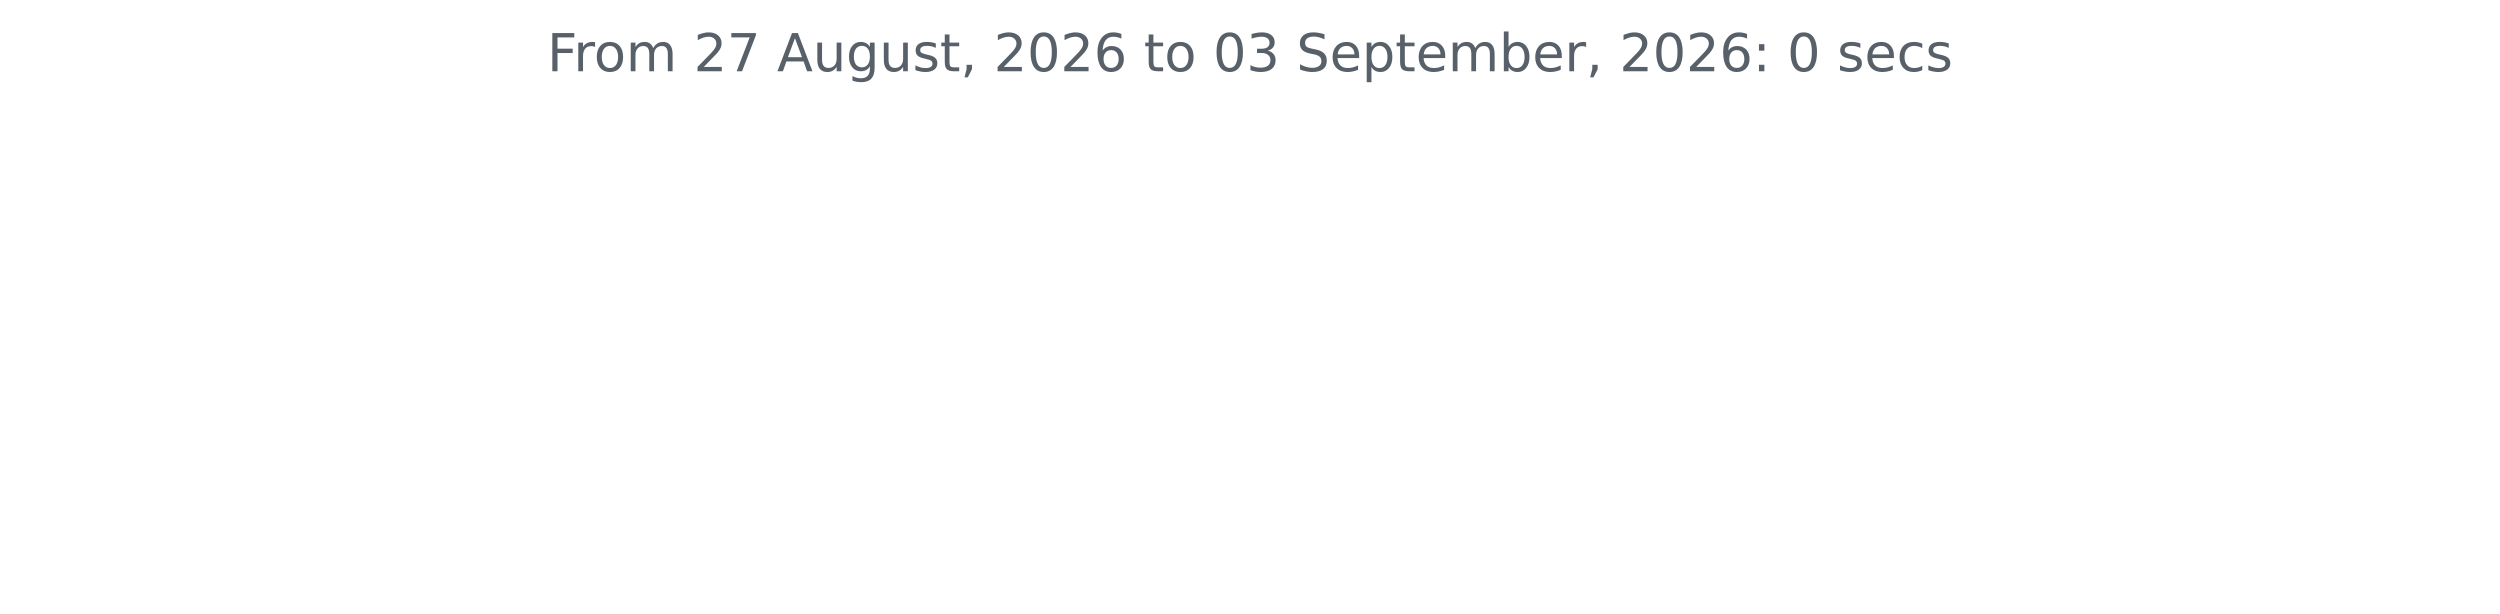
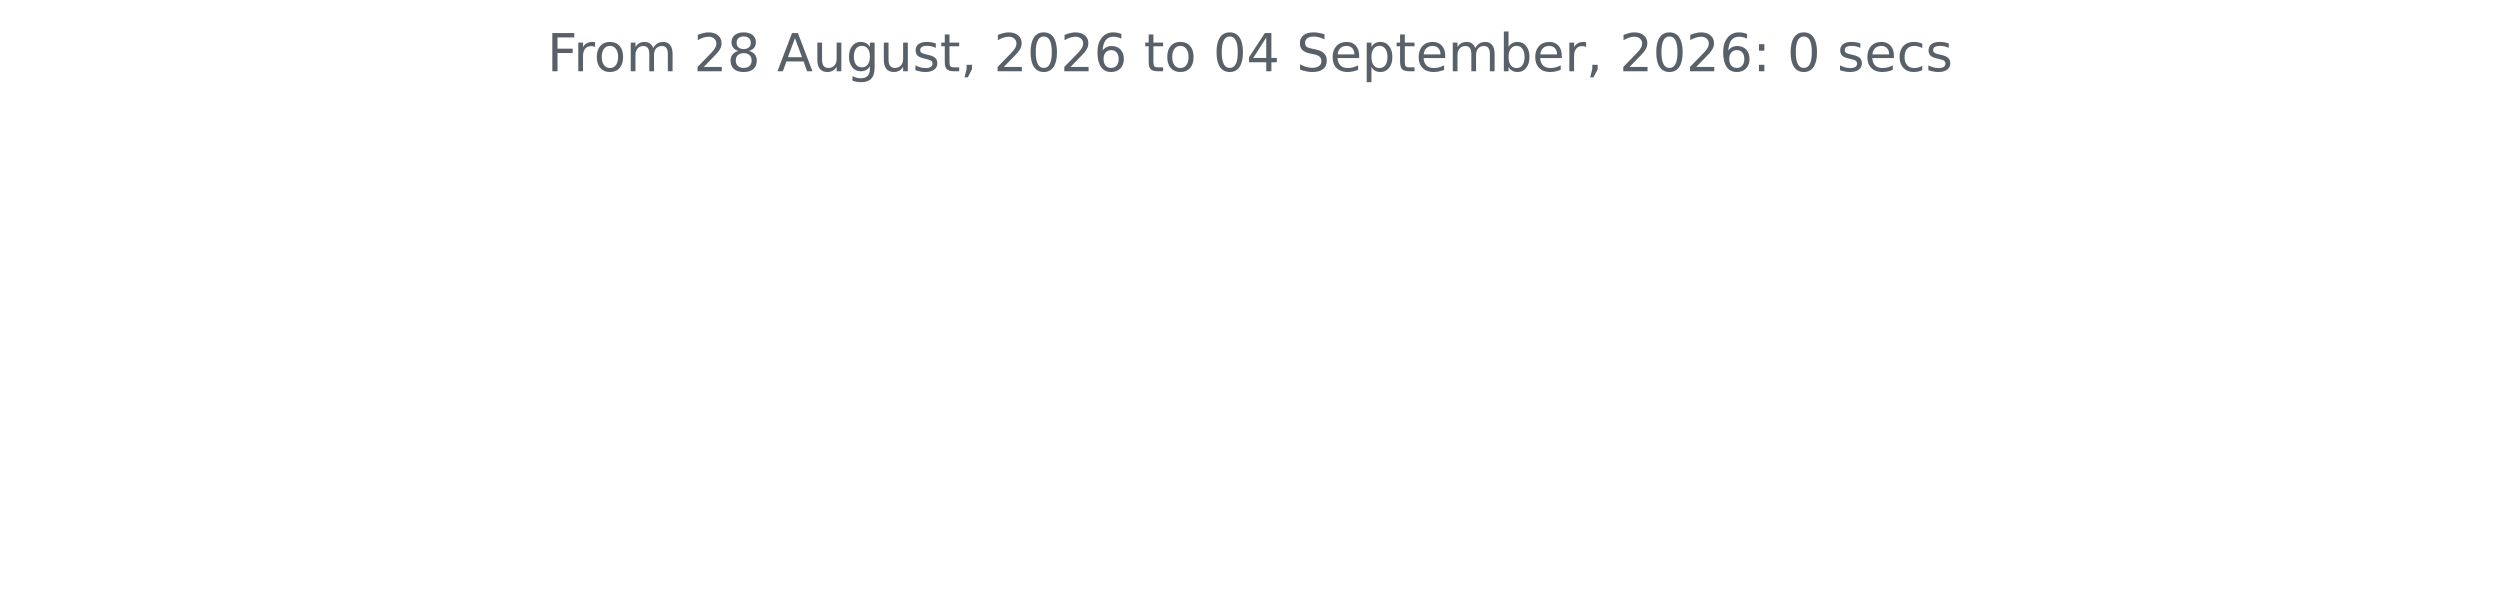
<svg xmlns="http://www.w3.org/2000/svg" xmlns:xlink="http://www.w3.org/1999/xlink" width="572.4pt" height="140.398pt" viewBox="0 0 572.4 140.398" version="1.1">
  <defs>
    <style type="text/css">*{stroke-linejoin: round; stroke-linecap: butt}</style>
  </defs>
  <g id="figure_1">
    <g id="patch_1">
      <path d="M 0 140.398  L 572.4 140.398  L 572.4 0  L 0 0  L 0 140.398  z " style="fill: none" />
    </g>
    <g id="axes_1">
      <g id="matplotlib.axis_1" />
      <g id="matplotlib.axis_2" />
      <g id="text_1">
        <g style="fill: #586069" transform="translate(125.2847 16.31812) scale(0.12 -0.12)">
          <defs>
            <path id="DejaVuSans-46" d="M 628 4666  L 3309 4666  L 3309 4134  L 1259 4134  L 1259 2759  L 3109 2759  L 3109 2228  L 1259 2228  L 1259 0  L 628 0  L 628 4666  z " transform="scale(0.015625)" />
            <path id="DejaVuSans-72" d="M 2631 2963  Q 2534 3019 2420 3045  Q 2306 3072 2169 3072  Q 1681 3072 1420 2755  Q 1159 2438 1159 1844  L 1159 0  L 581 0  L 581 3500  L 1159 3500  L 1159 2956  Q 1341 3275 1631 3429  Q 1922 3584 2338 3584  Q 2397 3584 2469 3576  Q 2541 3569 2628 3553  L 2631 2963  z " transform="scale(0.015625)" />
            <path id="DejaVuSans-6f" d="M 1959 3097  Q 1497 3097 1228 2736  Q 959 2375 959 1747  Q 959 1119 1226 758  Q 1494 397 1959 397  Q 2419 397 2687 759  Q 2956 1122 2956 1747  Q 2956 2369 2687 2733  Q 2419 3097 1959 3097  z M 1959 3584  Q 2709 3584 3137 3096  Q 3566 2609 3566 1747  Q 3566 888 3137 398  Q 2709 -91 1959 -91  Q 1206 -91 779 398  Q 353 888 353 1747  Q 353 2609 779 3096  Q 1206 3584 1959 3584  z " transform="scale(0.015625)" />
            <path id="DejaVuSans-6d" d="M 3328 2828  Q 3544 3216 3844 3400  Q 4144 3584 4550 3584  Q 5097 3584 5394 3201  Q 5691 2819 5691 2113  L 5691 0  L 5113 0  L 5113 2094  Q 5113 2597 4934 2840  Q 4756 3084 4391 3084  Q 3944 3084 3684 2787  Q 3425 2491 3425 1978  L 3425 0  L 2847 0  L 2847 2094  Q 2847 2600 2669 2842  Q 2491 3084 2119 3084  Q 1678 3084 1418 2786  Q 1159 2488 1159 1978  L 1159 0  L 581 0  L 581 3500  L 1159 3500  L 1159 2956  Q 1356 3278 1631 3431  Q 1906 3584 2284 3584  Q 2666 3584 2933 3390  Q 3200 3197 3328 2828  z " transform="scale(0.015625)" />
            <path id="DejaVuSans-20" transform="scale(0.015625)" />
            <path id="DejaVuSans-32" d="M 1228 531  L 3431 531  L 3431 0  L 469 0  L 469 531  Q 828 903 1448 1529  Q 2069 2156 2228 2338  Q 2531 2678 2651 2914  Q 2772 3150 2772 3378  Q 2772 3750 2511 3984  Q 2250 4219 1831 4219  Q 1534 4219 1204 4116  Q 875 4013 500 3803  L 500 4441  Q 881 4594 1212 4672  Q 1544 4750 1819 4750  Q 2544 4750 2975 4387  Q 3406 4025 3406 3419  Q 3406 3131 3298 2873  Q 3191 2616 2906 2266  Q 2828 2175 2409 1742  Q 1991 1309 1228 531  z " transform="scale(0.015625)" />
-             <path id="DejaVuSans-37" d="M 525 4666  L 3525 4666  L 3525 4397  L 1831 0  L 1172 0  L 2766 4134  L 525 4134  L 525 4666  z " transform="scale(0.015625)" />
+             <path id="DejaVuSans-38" d="M 2034 2216  Q 1584 2216 1326 1975  Q 1069 1734 1069 1313  Q 1069 891 1326 650  Q 1584 409 2034 409  Q 2484 409 2743 651  Q 3003 894 3003 1313  Q 3003 1734 2745 1975  Q 2488 2216 2034 2216  z M 1403 2484  Q 997 2584 770 2862  Q 544 3141 544 3541  Q 544 4100 942 4425  Q 1341 4750 2034 4750  Q 2731 4750 3128 4425  Q 3525 4100 3525 3541  Q 3525 3141 3298 2862  Q 3072 2584 2669 2484  Q 3125 2378 3379 2068  Q 3634 1759 3634 1313  Q 3634 634 3220 271  Q 2806 -91 2034 -91  Q 1263 -91 848 271  Q 434 634 434 1313  Q 434 1759 690 2068  Q 947 2378 1403 2484  z M 1172 3481  Q 1172 3119 1398 2916  Q 1625 2713 2034 2713  Q 2441 2713 2670 2916  Q 2900 3119 2900 3481  Q 2900 3844 2670 4047  Q 2441 4250 2034 4250  Q 1625 4250 1398 4047  Q 1172 3844 1172 3481  z " transform="scale(0.015625)" />
            <path id="DejaVuSans-41" d="M 2188 4044  L 1331 1722  L 3047 1722  L 2188 4044  z M 1831 4666  L 2547 4666  L 4325 0  L 3669 0  L 3244 1197  L 1141 1197  L 716 0  L 50 0  L 1831 4666  z " transform="scale(0.015625)" />
            <path id="DejaVuSans-75" d="M 544 1381  L 544 3500  L 1119 3500  L 1119 1403  Q 1119 906 1312 657  Q 1506 409 1894 409  Q 2359 409 2629 706  Q 2900 1003 2900 1516  L 2900 3500  L 3475 3500  L 3475 0  L 2900 0  L 2900 538  Q 2691 219 2414 64  Q 2138 -91 1772 -91  Q 1169 -91 856 284  Q 544 659 544 1381  z M 1991 3584  L 1991 3584  z " transform="scale(0.015625)" />
            <path id="DejaVuSans-67" d="M 2906 1791  Q 2906 2416 2648 2759  Q 2391 3103 1925 3103  Q 1463 3103 1205 2759  Q 947 2416 947 1791  Q 947 1169 1205 825  Q 1463 481 1925 481  Q 2391 481 2648 825  Q 2906 1169 2906 1791  z M 3481 434  Q 3481 -459 3084 -895  Q 2688 -1331 1869 -1331  Q 1566 -1331 1297 -1286  Q 1028 -1241 775 -1147  L 775 -588  Q 1028 -725 1275 -790  Q 1522 -856 1778 -856  Q 2344 -856 2625 -561  Q 2906 -266 2906 331  L 2906 616  Q 2728 306 2450 153  Q 2172 0 1784 0  Q 1141 0 747 490  Q 353 981 353 1791  Q 353 2603 747 3093  Q 1141 3584 1784 3584  Q 2172 3584 2450 3431  Q 2728 3278 2906 2969  L 2906 3500  L 3481 3500  L 3481 434  z " transform="scale(0.015625)" />
            <path id="DejaVuSans-73" d="M 2834 3397  L 2834 2853  Q 2591 2978 2328 3040  Q 2066 3103 1784 3103  Q 1356 3103 1142 2972  Q 928 2841 928 2578  Q 928 2378 1081 2264  Q 1234 2150 1697 2047  L 1894 2003  Q 2506 1872 2764 1633  Q 3022 1394 3022 966  Q 3022 478 2636 193  Q 2250 -91 1575 -91  Q 1294 -91 989 -36  Q 684 19 347 128  L 347 722  Q 666 556 975 473  Q 1284 391 1588 391  Q 1994 391 2212 530  Q 2431 669 2431 922  Q 2431 1156 2273 1281  Q 2116 1406 1581 1522  L 1381 1569  Q 847 1681 609 1914  Q 372 2147 372 2553  Q 372 3047 722 3315  Q 1072 3584 1716 3584  Q 2034 3584 2315 3537  Q 2597 3491 2834 3397  z " transform="scale(0.015625)" />
            <path id="DejaVuSans-74" d="M 1172 4494  L 1172 3500  L 2356 3500  L 2356 3053  L 1172 3053  L 1172 1153  Q 1172 725 1289 603  Q 1406 481 1766 481  L 2356 481  L 2356 0  L 1766 0  Q 1100 0 847 248  Q 594 497 594 1153  L 594 3053  L 172 3053  L 172 3500  L 594 3500  L 594 4494  L 1172 4494  z " transform="scale(0.015625)" />
            <path id="DejaVuSans-2c" d="M 750 794  L 1409 794  L 1409 256  L 897 -744  L 494 -744  L 750 256  L 750 794  z " transform="scale(0.015625)" />
            <path id="DejaVuSans-30" d="M 2034 4250  Q 1547 4250 1301 3770  Q 1056 3291 1056 2328  Q 1056 1369 1301 889  Q 1547 409 2034 409  Q 2525 409 2770 889  Q 3016 1369 3016 2328  Q 3016 3291 2770 3770  Q 2525 4250 2034 4250  z M 2034 4750  Q 2819 4750 3233 4129  Q 3647 3509 3647 2328  Q 3647 1150 3233 529  Q 2819 -91 2034 -91  Q 1250 -91 836 529  Q 422 1150 422 2328  Q 422 3509 836 4129  Q 1250 4750 2034 4750  z " transform="scale(0.015625)" />
            <path id="DejaVuSans-36" d="M 2113 2584  Q 1688 2584 1439 2293  Q 1191 2003 1191 1497  Q 1191 994 1439 701  Q 1688 409 2113 409  Q 2538 409 2786 701  Q 3034 994 3034 1497  Q 3034 2003 2786 2293  Q 2538 2584 2113 2584  z M 3366 4563  L 3366 3988  Q 3128 4100 2886 4159  Q 2644 4219 2406 4219  Q 1781 4219 1451 3797  Q 1122 3375 1075 2522  Q 1259 2794 1537 2939  Q 1816 3084 2150 3084  Q 2853 3084 3261 2657  Q 3669 2231 3669 1497  Q 3669 778 3244 343  Q 2819 -91 2113 -91  Q 1303 -91 875 529  Q 447 1150 447 2328  Q 447 3434 972 4092  Q 1497 4750 2381 4750  Q 2619 4750 2861 4703  Q 3103 4656 3366 4563  z " transform="scale(0.015625)" />
-             <path id="DejaVuSans-33" d="M 2597 2516  Q 3050 2419 3304 2112  Q 3559 1806 3559 1356  Q 3559 666 3084 287  Q 2609 -91 1734 -91  Q 1441 -91 1130 -33  Q 819 25 488 141  L 488 750  Q 750 597 1062 519  Q 1375 441 1716 441  Q 2309 441 2620 675  Q 2931 909 2931 1356  Q 2931 1769 2642 2001  Q 2353 2234 1838 2234  L 1294 2234  L 1294 2753  L 1863 2753  Q 2328 2753 2575 2939  Q 2822 3125 2822 3475  Q 2822 3834 2567 4026  Q 2313 4219 1838 4219  Q 1578 4219 1281 4162  Q 984 4106 628 3988  L 628 4550  Q 988 4650 1302 4700  Q 1616 4750 1894 4750  Q 2613 4750 3031 4423  Q 3450 4097 3450 3541  Q 3450 3153 3228 2886  Q 3006 2619 2597 2516  z " transform="scale(0.015625)" />
+             <path id="DejaVuSans-34" d="M 2419 4116  L 825 1625  L 2419 1625  L 2419 4116  z M 2253 4666  L 3047 4666  L 3047 1625  L 3713 1625  L 3713 1100  L 3047 1100  L 3047 0  L 2419 0  L 2419 1100  L 313 1100  L 313 1709  L 2253 4666  z " transform="scale(0.015625)" />
            <path id="DejaVuSans-53" d="M 3425 4513  L 3425 3897  Q 3066 4069 2747 4153  Q 2428 4238 2131 4238  Q 1616 4238 1336 4038  Q 1056 3838 1056 3469  Q 1056 3159 1242 3001  Q 1428 2844 1947 2747  L 2328 2669  Q 3034 2534 3370 2195  Q 3706 1856 3706 1288  Q 3706 609 3251 259  Q 2797 -91 1919 -91  Q 1588 -91 1214 -16  Q 841 59 441 206  L 441 856  Q 825 641 1194 531  Q 1563 422 1919 422  Q 2459 422 2753 634  Q 3047 847 3047 1241  Q 3047 1584 2836 1778  Q 2625 1972 2144 2069  L 1759 2144  Q 1053 2284 737 2584  Q 422 2884 422 3419  Q 422 4038 858 4394  Q 1294 4750 2059 4750  Q 2388 4750 2728 4690  Q 3069 4631 3425 4513  z " transform="scale(0.015625)" />
            <path id="DejaVuSans-65" d="M 3597 1894  L 3597 1613  L 953 1613  Q 991 1019 1311 708  Q 1631 397 2203 397  Q 2534 397 2845 478  Q 3156 559 3463 722  L 3463 178  Q 3153 47 2828 -22  Q 2503 -91 2169 -91  Q 1331 -91 842 396  Q 353 884 353 1716  Q 353 2575 817 3079  Q 1281 3584 2069 3584  Q 2775 3584 3186 3129  Q 3597 2675 3597 1894  z M 3022 2063  Q 3016 2534 2758 2815  Q 2500 3097 2075 3097  Q 1594 3097 1305 2825  Q 1016 2553 972 2059  L 3022 2063  z " transform="scale(0.015625)" />
            <path id="DejaVuSans-70" d="M 1159 525  L 1159 -1331  L 581 -1331  L 581 3500  L 1159 3500  L 1159 2969  Q 1341 3281 1617 3432  Q 1894 3584 2278 3584  Q 2916 3584 3314 3078  Q 3713 2572 3713 1747  Q 3713 922 3314 415  Q 2916 -91 2278 -91  Q 1894 -91 1617 61  Q 1341 213 1159 525  z M 3116 1747  Q 3116 2381 2855 2742  Q 2594 3103 2138 3103  Q 1681 3103 1420 2742  Q 1159 2381 1159 1747  Q 1159 1113 1420 752  Q 1681 391 2138 391  Q 2594 391 2855 752  Q 3116 1113 3116 1747  z " transform="scale(0.015625)" />
            <path id="DejaVuSans-62" d="M 3116 1747  Q 3116 2381 2855 2742  Q 2594 3103 2138 3103  Q 1681 3103 1420 2742  Q 1159 2381 1159 1747  Q 1159 1113 1420 752  Q 1681 391 2138 391  Q 2594 391 2855 752  Q 3116 1113 3116 1747  z M 1159 2969  Q 1341 3281 1617 3432  Q 1894 3584 2278 3584  Q 2916 3584 3314 3078  Q 3713 2572 3713 1747  Q 3713 922 3314 415  Q 2916 -91 2278 -91  Q 1894 -91 1617 61  Q 1341 213 1159 525  L 1159 0  L 581 0  L 581 4863  L 1159 4863  L 1159 2969  z " transform="scale(0.015625)" />
            <path id="DejaVuSans-3a" d="M 750 794  L 1409 794  L 1409 0  L 750 0  L 750 794  z M 750 3309  L 1409 3309  L 1409 2516  L 750 2516  L 750 3309  z " transform="scale(0.015625)" />
            <path id="DejaVuSans-63" d="M 3122 3366  L 3122 2828  Q 2878 2963 2633 3030  Q 2388 3097 2138 3097  Q 1578 3097 1268 2742  Q 959 2388 959 1747  Q 959 1106 1268 751  Q 1578 397 2138 397  Q 2388 397 2633 464  Q 2878 531 3122 666  L 3122 134  Q 2881 22 2623 -34  Q 2366 -91 2075 -91  Q 1284 -91 818 406  Q 353 903 353 1747  Q 353 2603 823 3093  Q 1294 3584 2113 3584  Q 2378 3584 2631 3529  Q 2884 3475 3122 3366  z " transform="scale(0.015625)" />
          </defs>
          <use xlink:href="#DejaVuSans-46" />
          <use xlink:href="#DejaVuSans-72" x="50.27" />
          <use xlink:href="#DejaVuSans-6f" x="89.133" />
          <use xlink:href="#DejaVuSans-6d" x="150.314" />
          <use xlink:href="#DejaVuSans-20" x="247.727" />
          <use xlink:href="#DejaVuSans-32" x="279.514" />
-           <use xlink:href="#DejaVuSans-37" x="343.137" />
+           <use xlink:href="#DejaVuSans-38" x="343.137" />
          <use xlink:href="#DejaVuSans-20" x="406.76" />
          <use xlink:href="#DejaVuSans-41" x="438.547" />
          <use xlink:href="#DejaVuSans-75" x="506.955" />
          <use xlink:href="#DejaVuSans-67" x="570.334" />
          <use xlink:href="#DejaVuSans-75" x="633.811" />
          <use xlink:href="#DejaVuSans-73" x="697.189" />
          <use xlink:href="#DejaVuSans-74" x="749.289" />
          <use xlink:href="#DejaVuSans-2c" x="788.498" />
          <use xlink:href="#DejaVuSans-20" x="820.285" />
          <use xlink:href="#DejaVuSans-32" x="852.072" />
          <use xlink:href="#DejaVuSans-30" x="915.695" />
          <use xlink:href="#DejaVuSans-32" x="979.318" />
          <use xlink:href="#DejaVuSans-36" x="1042.941" />
          <use xlink:href="#DejaVuSans-20" x="1106.564" />
          <use xlink:href="#DejaVuSans-74" x="1138.352" />
          <use xlink:href="#DejaVuSans-6f" x="1177.561" />
          <use xlink:href="#DejaVuSans-20" x="1238.742" />
          <use xlink:href="#DejaVuSans-30" x="1270.529" />
-           <use xlink:href="#DejaVuSans-33" x="1334.152" />
+           <use xlink:href="#DejaVuSans-34" x="1334.152" />
          <use xlink:href="#DejaVuSans-20" x="1397.775" />
          <use xlink:href="#DejaVuSans-53" x="1429.562" />
          <use xlink:href="#DejaVuSans-65" x="1493.039" />
          <use xlink:href="#DejaVuSans-70" x="1554.562" />
          <use xlink:href="#DejaVuSans-74" x="1618.039" />
          <use xlink:href="#DejaVuSans-65" x="1657.248" />
          <use xlink:href="#DejaVuSans-6d" x="1718.771" />
          <use xlink:href="#DejaVuSans-62" x="1816.184" />
          <use xlink:href="#DejaVuSans-65" x="1879.66" />
          <use xlink:href="#DejaVuSans-72" x="1941.184" />
          <use xlink:href="#DejaVuSans-2c" x="1982.297" />
          <use xlink:href="#DejaVuSans-20" x="2014.084" />
          <use xlink:href="#DejaVuSans-32" x="2045.871" />
          <use xlink:href="#DejaVuSans-30" x="2109.494" />
          <use xlink:href="#DejaVuSans-32" x="2173.117" />
          <use xlink:href="#DejaVuSans-36" x="2236.74" />
          <use xlink:href="#DejaVuSans-3a" x="2300.363" />
          <use xlink:href="#DejaVuSans-20" x="2334.055" />
          <use xlink:href="#DejaVuSans-30" x="2365.842" />
          <use xlink:href="#DejaVuSans-20" x="2429.465" />
          <use xlink:href="#DejaVuSans-73" x="2461.252" />
          <use xlink:href="#DejaVuSans-65" x="2513.352" />
          <use xlink:href="#DejaVuSans-63" x="2574.875" />
          <use xlink:href="#DejaVuSans-73" x="2629.855" />
        </g>
      </g>
    </g>
  </g>
</svg>
